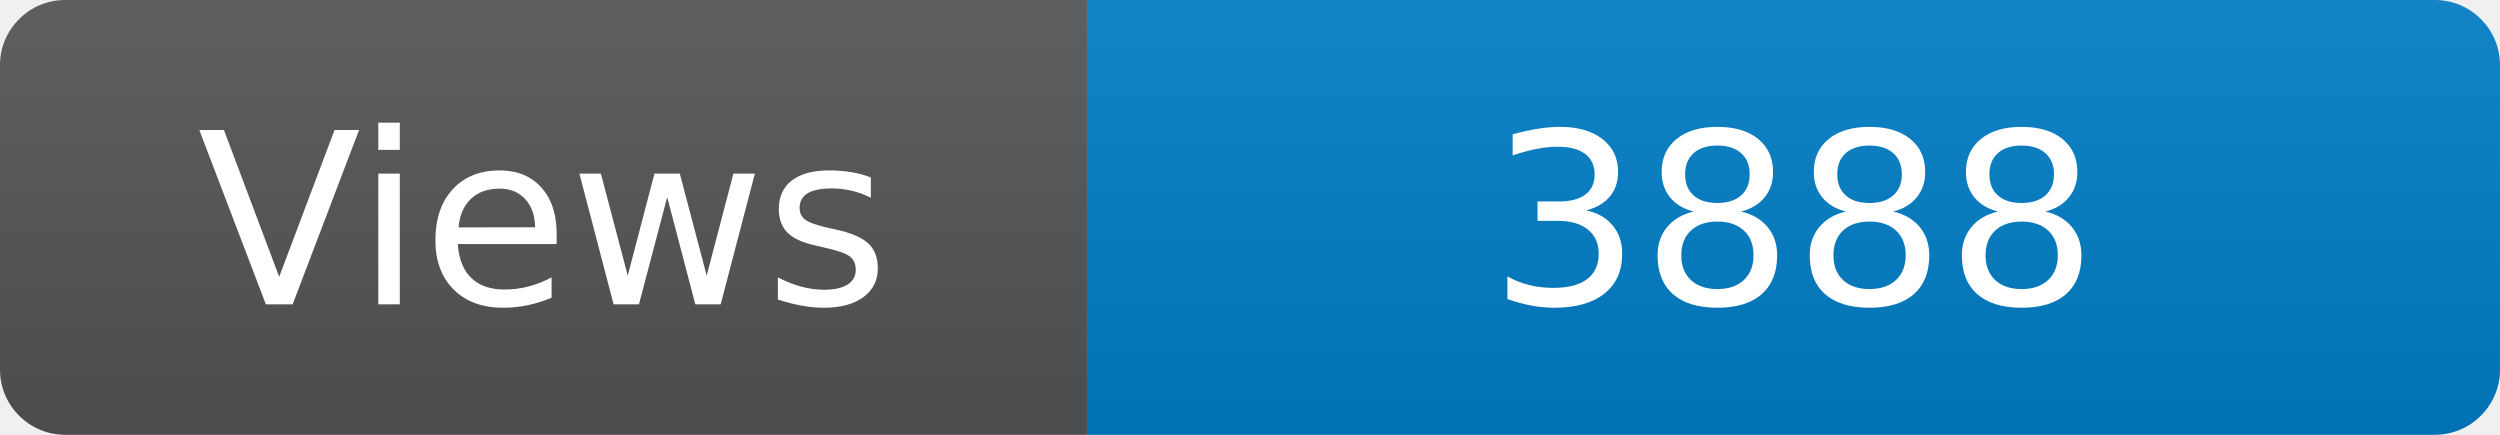
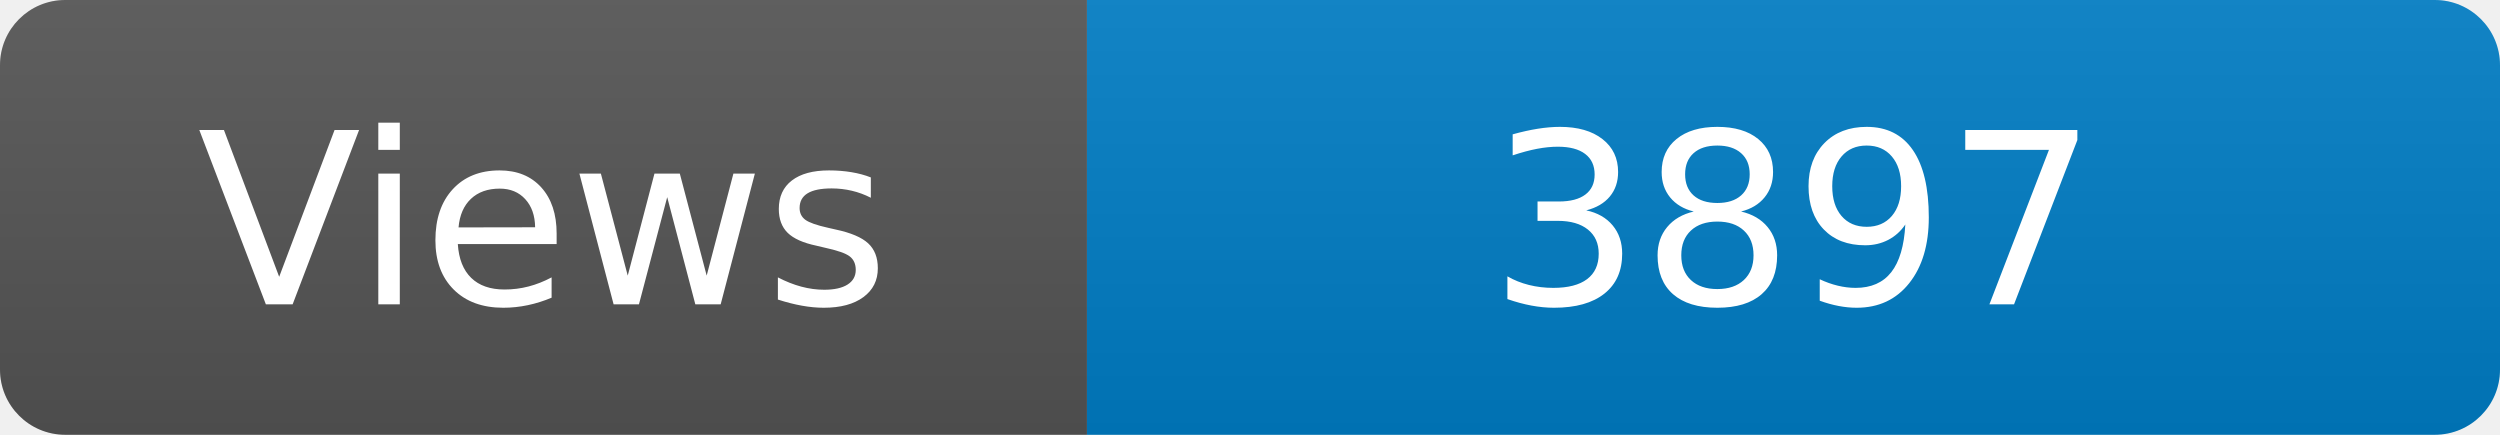
<svg xmlns="http://www.w3.org/2000/svg" width="115" height="20" role="img" aria-label="Maintained?: yes">
  <linearGradient id="s" x2="0" y2="100%">
    <stop offset="0" stop-color="#bbb" stop-opacity=".1" />
    <stop offset="1" stop-opacity=".1" />
  </linearGradient>
  <clipPath id="r">
    <rect width="115" height="20" rx="3" fill="#fff" />
  </clipPath>
  <g clip-path="url(#r)">
    <rect width="50" height="20" fill="#555" />
    <rect x="50" width="160" height="20" fill="#007ec6" />
    <rect width="115" height="20" fill="url(#s)" />
  </g>
  <g fill="#fff" text-anchor="middle" font-family="Verdana,Geneva,DejaVu Sans,sans-serif" font-size="110">
    <text x="250" y="140" transform="scale(.1)" fill="#fff">Views</text>
-     <text x="825" y="140" transform="scale(.1)" fill="#fff">3888</text>
+     <text x="825" y="140" transform="scale(.1)" fill="#fff">3897</text>
  </g>
</svg>
